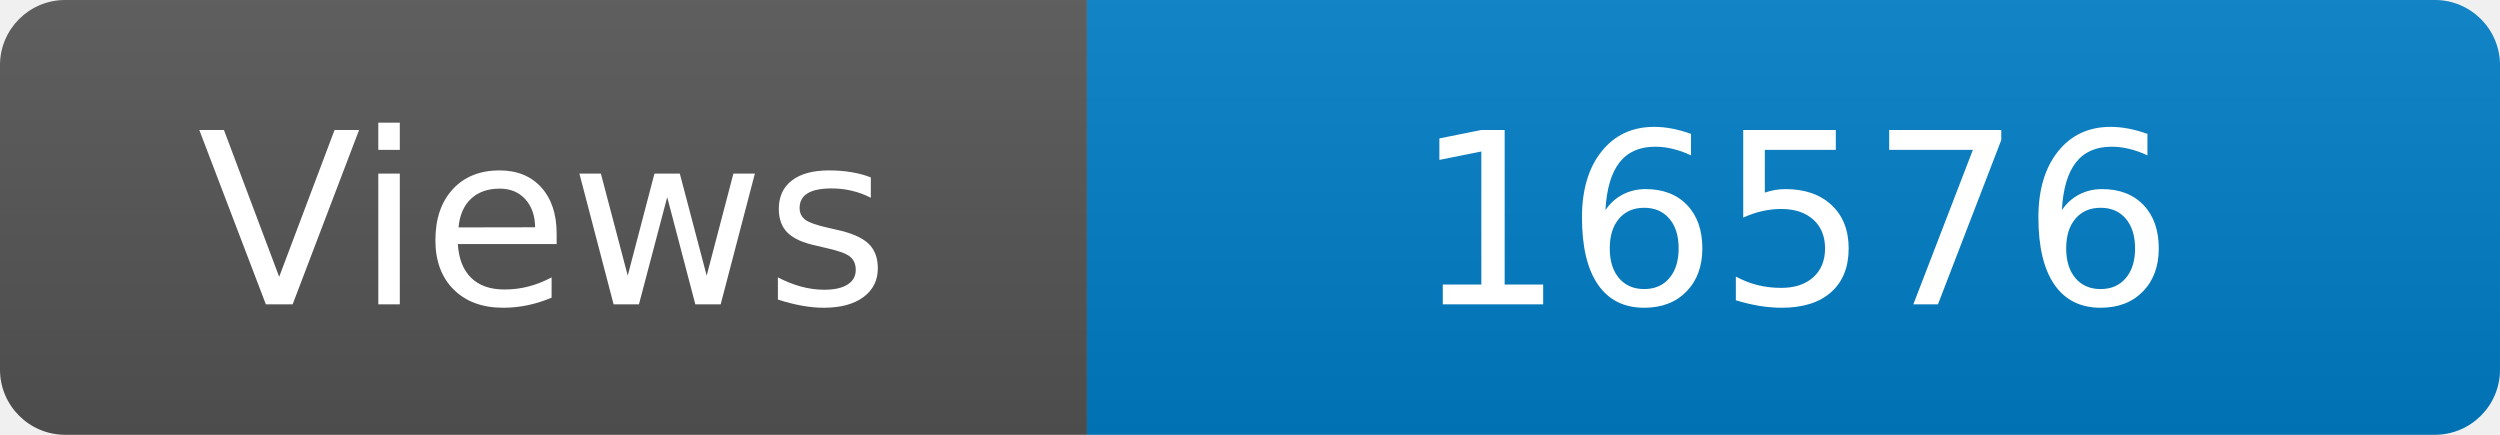
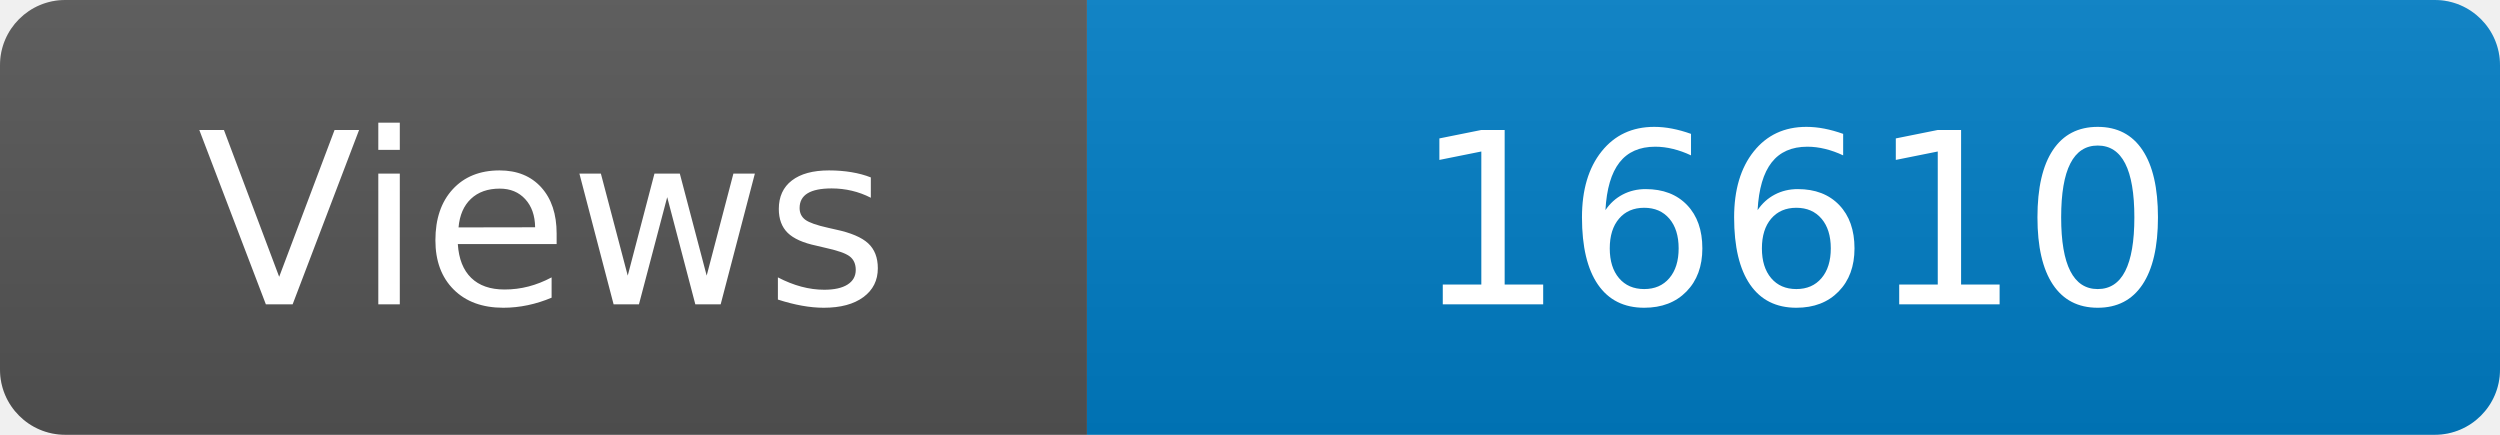
<svg xmlns="http://www.w3.org/2000/svg" width="115" height="20" role="img" aria-label="Maintained?: yes">
  <linearGradient id="s" x2="0" y2="100%">
    <stop offset="0" stop-color="#bbb" stop-opacity=".1" />
    <stop offset="1" stop-opacity=".1" />
  </linearGradient>
  <clipPath id="r">
    <rect width="115" height="20" rx="3" fill="#fff" />
  </clipPath>
  <g clip-path="url(#r)">
    <rect width="50" height="20" fill="#555" />
    <rect x="50" width="160" height="20" fill="#007ec6" />
    <rect width="115" height="20" fill="url(#s)" />
  </g>
  <g fill="#fff" text-anchor="middle" font-family="Verdana,Geneva,DejaVu Sans,sans-serif" font-size="110">
    <text x="250" y="140" transform="scale(.1)" fill="#fff">Views</text>
-     <text x="825" y="140" transform="scale(.1)" fill="#fff">16576</text>
+     <text x="825" y="140" transform="scale(.1)" fill="#fff">16610</text>
  </g>
</svg>
